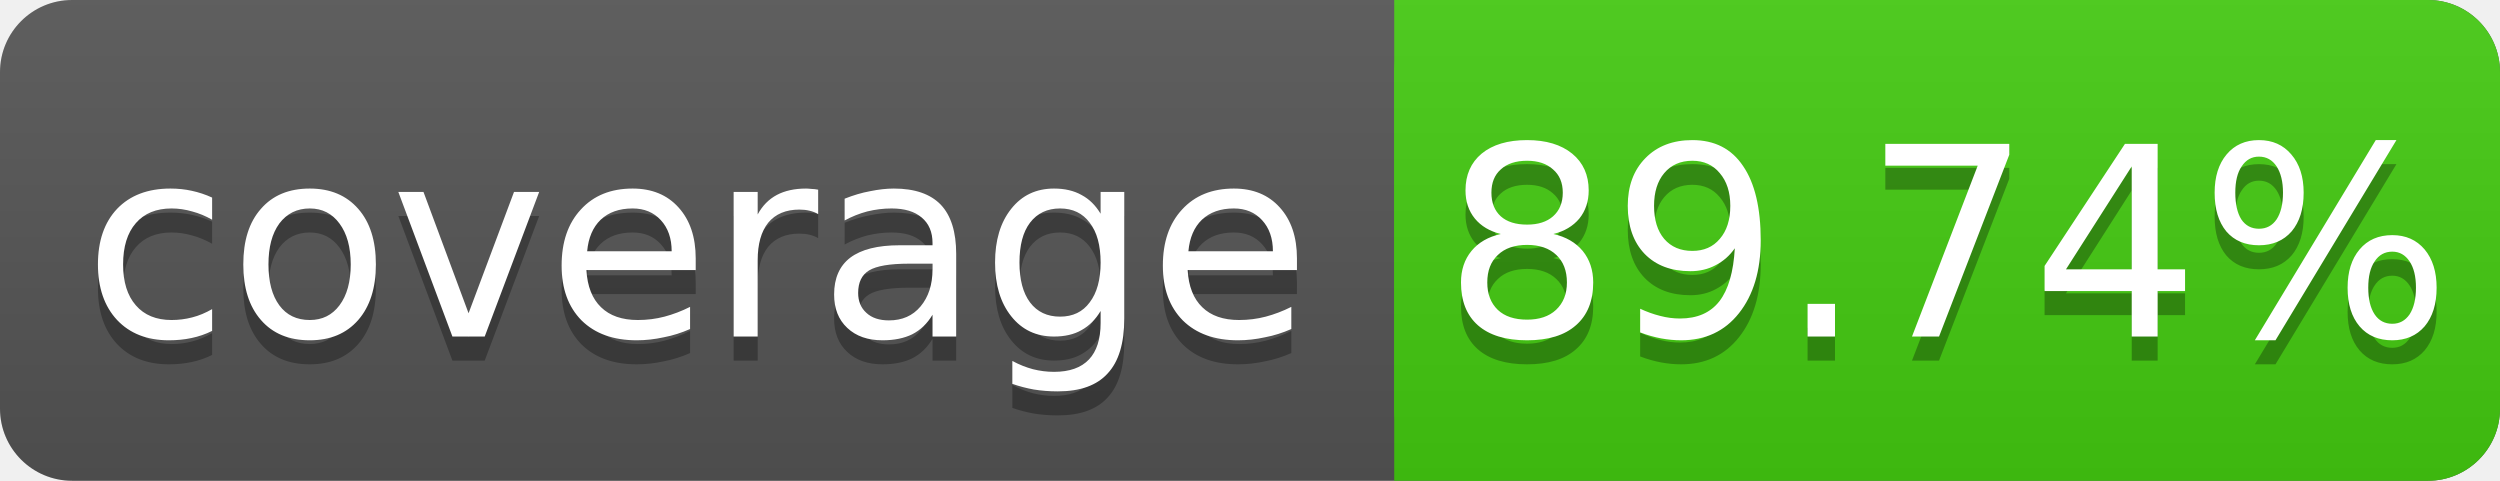
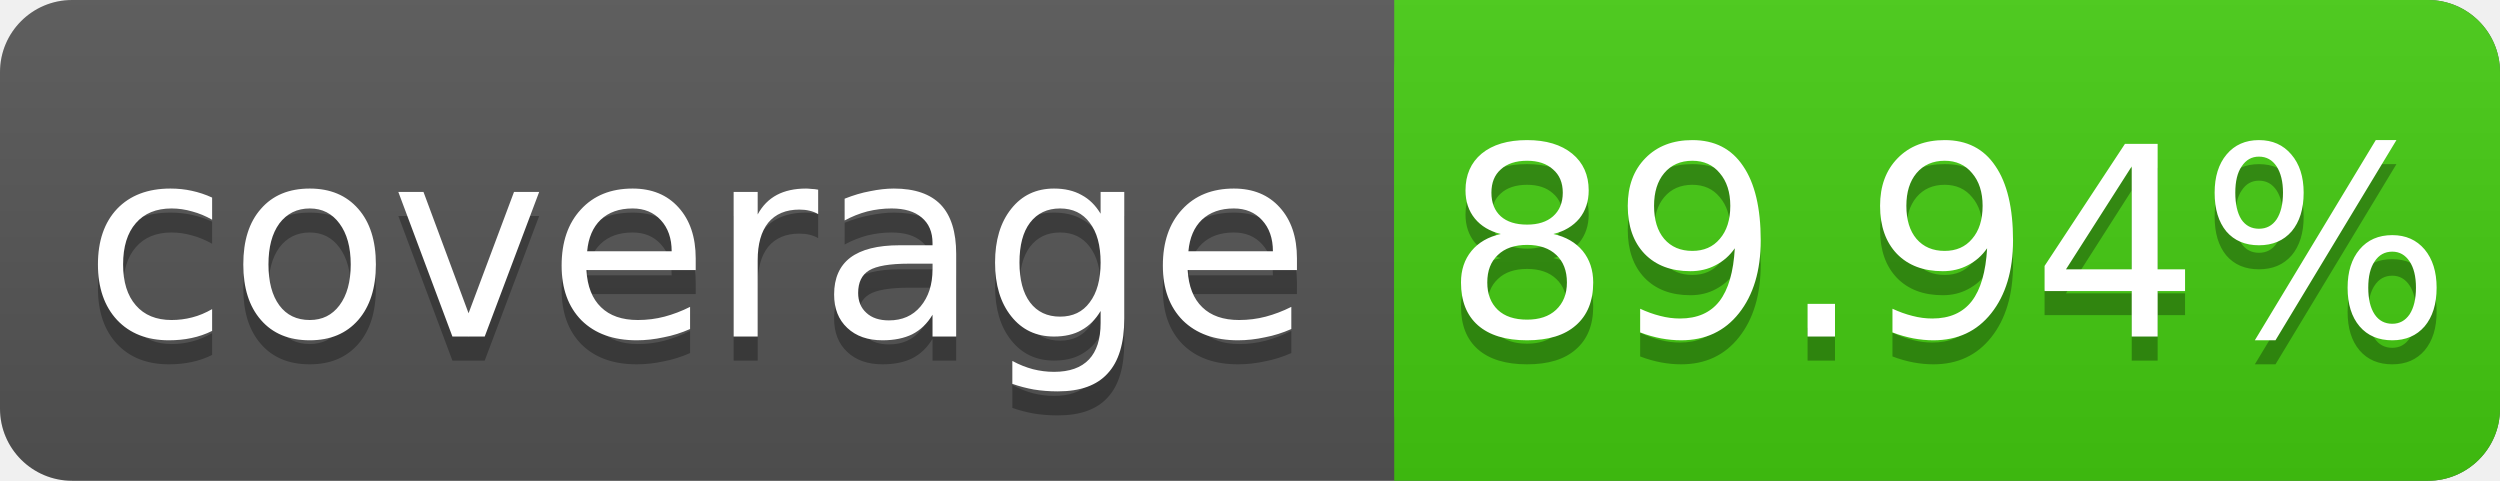
<svg xmlns="http://www.w3.org/2000/svg" width="104" height="20">
  <linearGradient id="s" x2="0" y2="100%">
    <stop offset="0" stop-color="#bbb" stop-opacity=".1" />
    <stop offset="1" stop-opacity=".1" />
  </linearGradient>
  <rect rx="3" width="104" height="20" fill="#555" />
  <rect rx="3" x="58" width="46" height="20" fill="#4c1" />
  <rect x="58" width="4" height="20" fill="#4c1" />
  <rect rx="3" width="104" height="20" fill="url(#s)" />
  <g fill="#fff" text-anchor="middle" font-family="DejaVu Sans,Verdana,Geneva,sans-serif" font-size="11">
    <text x="29" y="15" fill="#010101" fill-opacity=".3">coverage</text>
    <text x="29" y="14">coverage</text>
-     <text x="81" y="15" fill="#010101" fill-opacity=".3">89.74%</text>
-     <text x="81" y="14">89.74%</text>
+     <text x="81" y="15" fill="#010101" fill-opacity=".3">89.94%</text>
+     <text x="81" y="14">89.94%</text>
  </g>
</svg>
